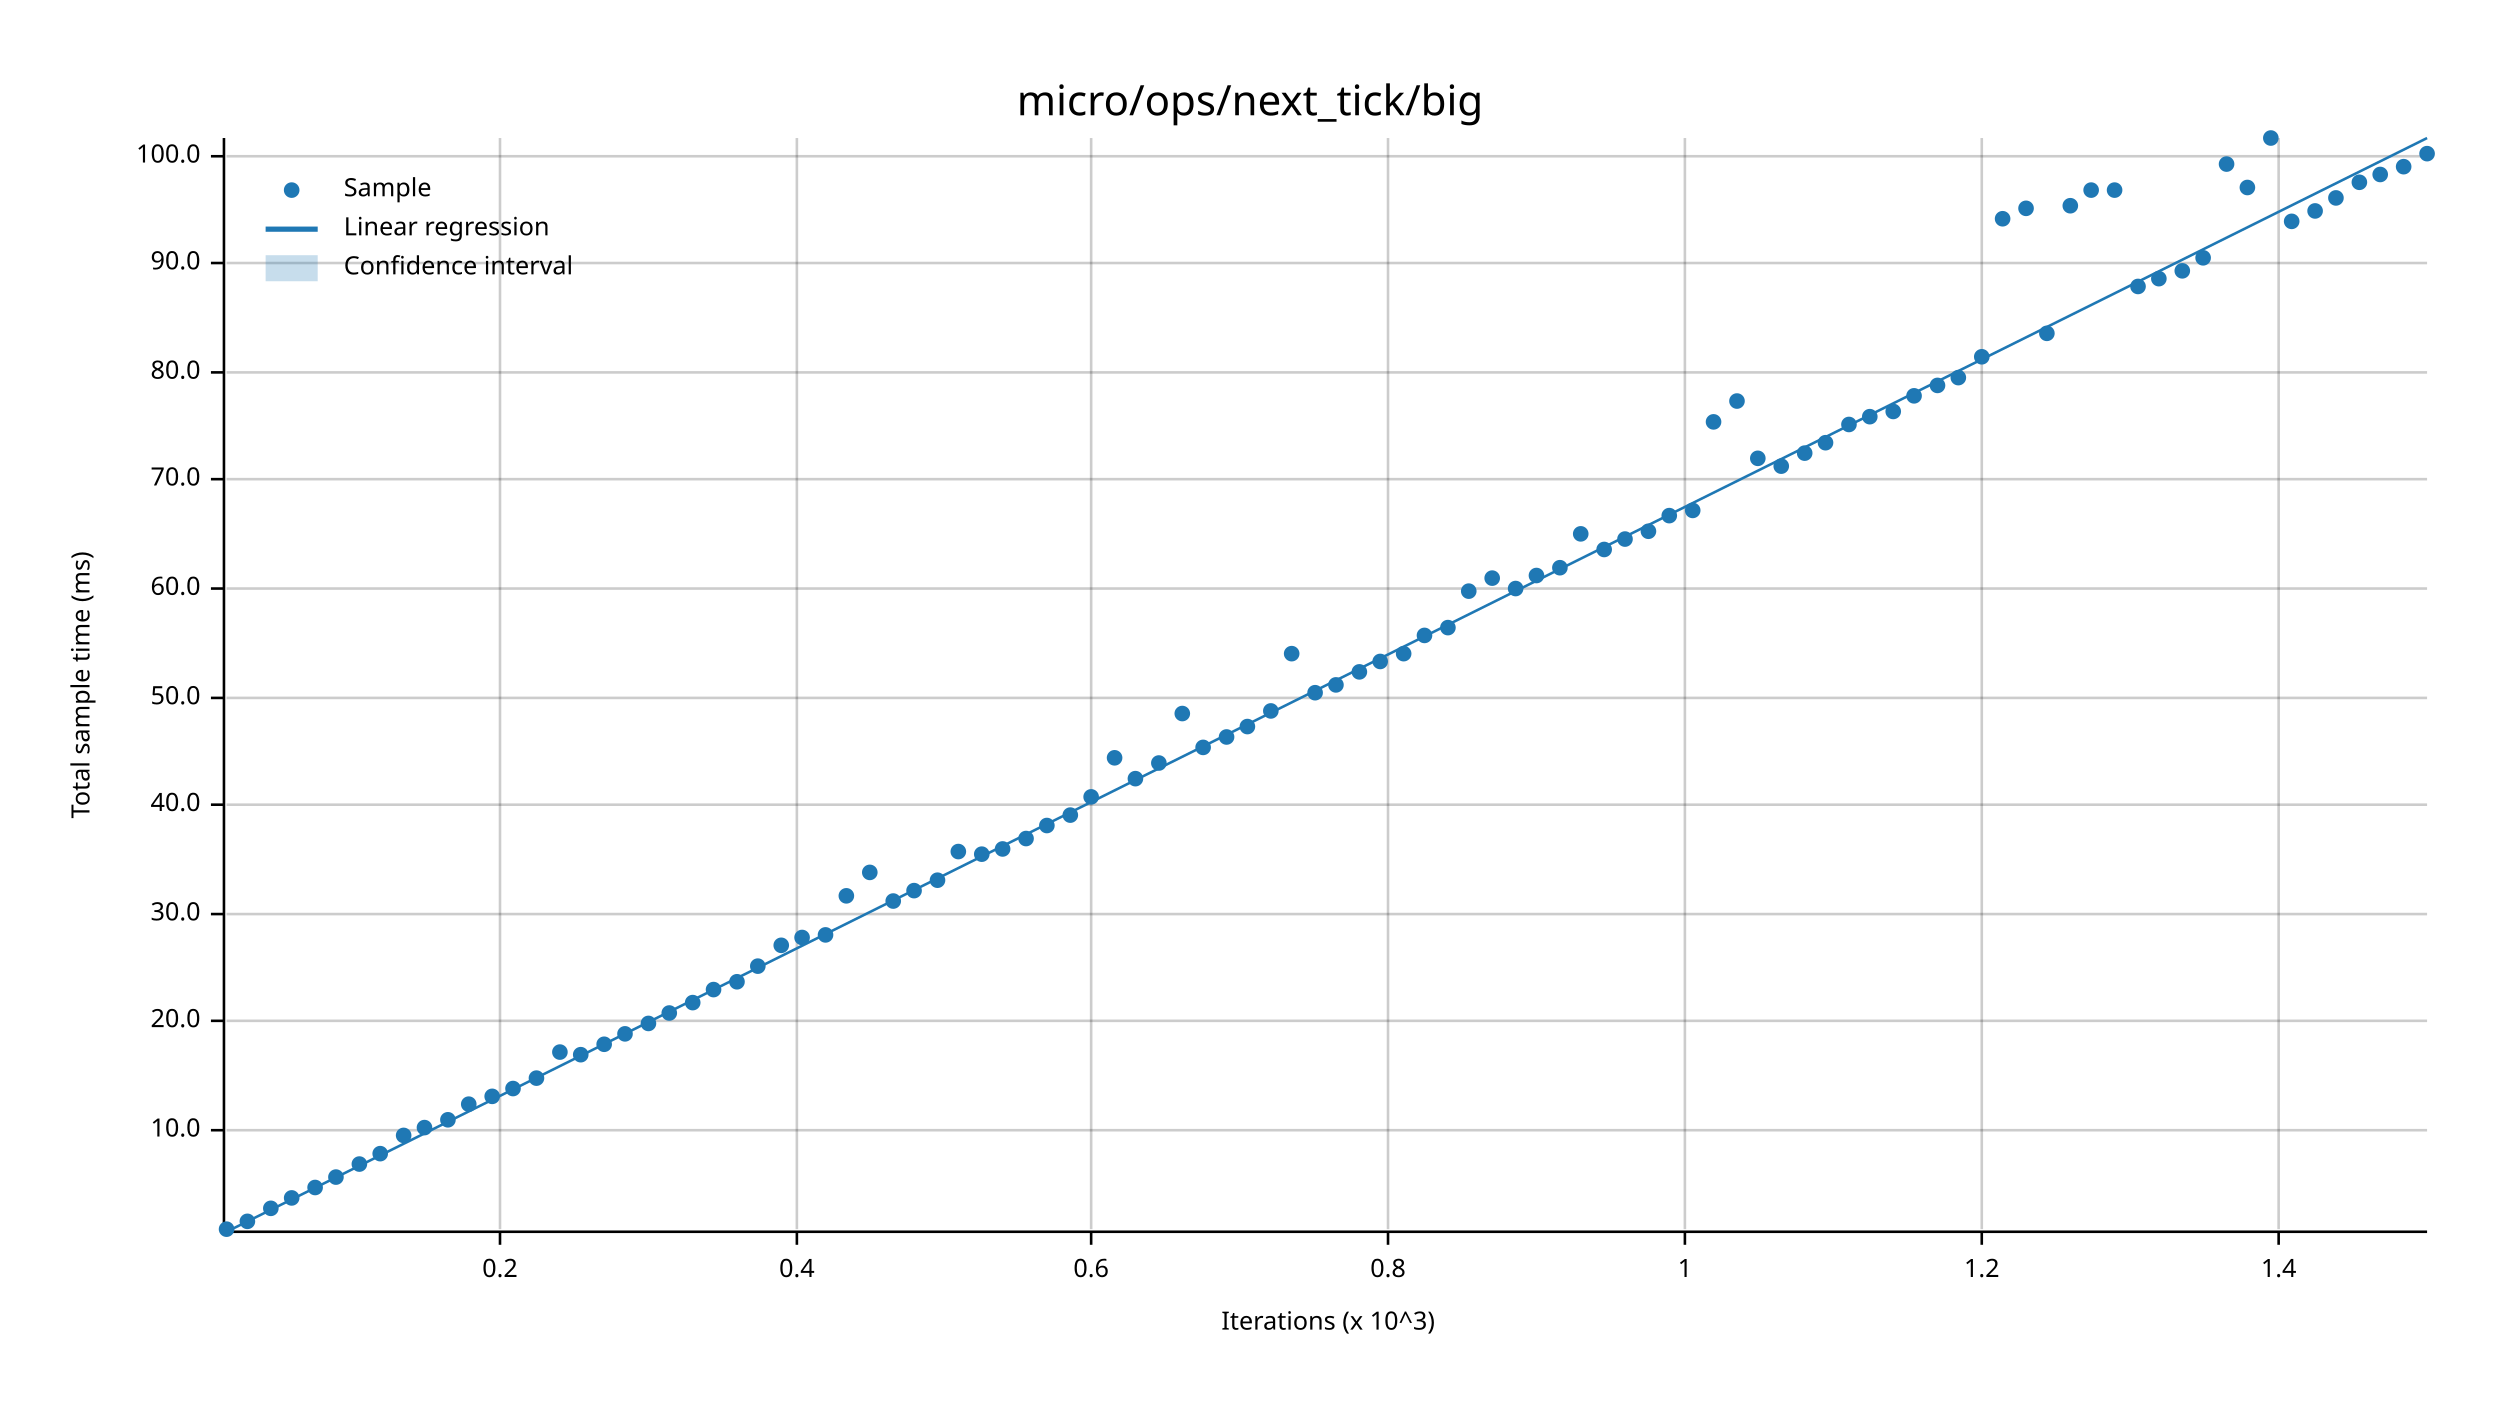
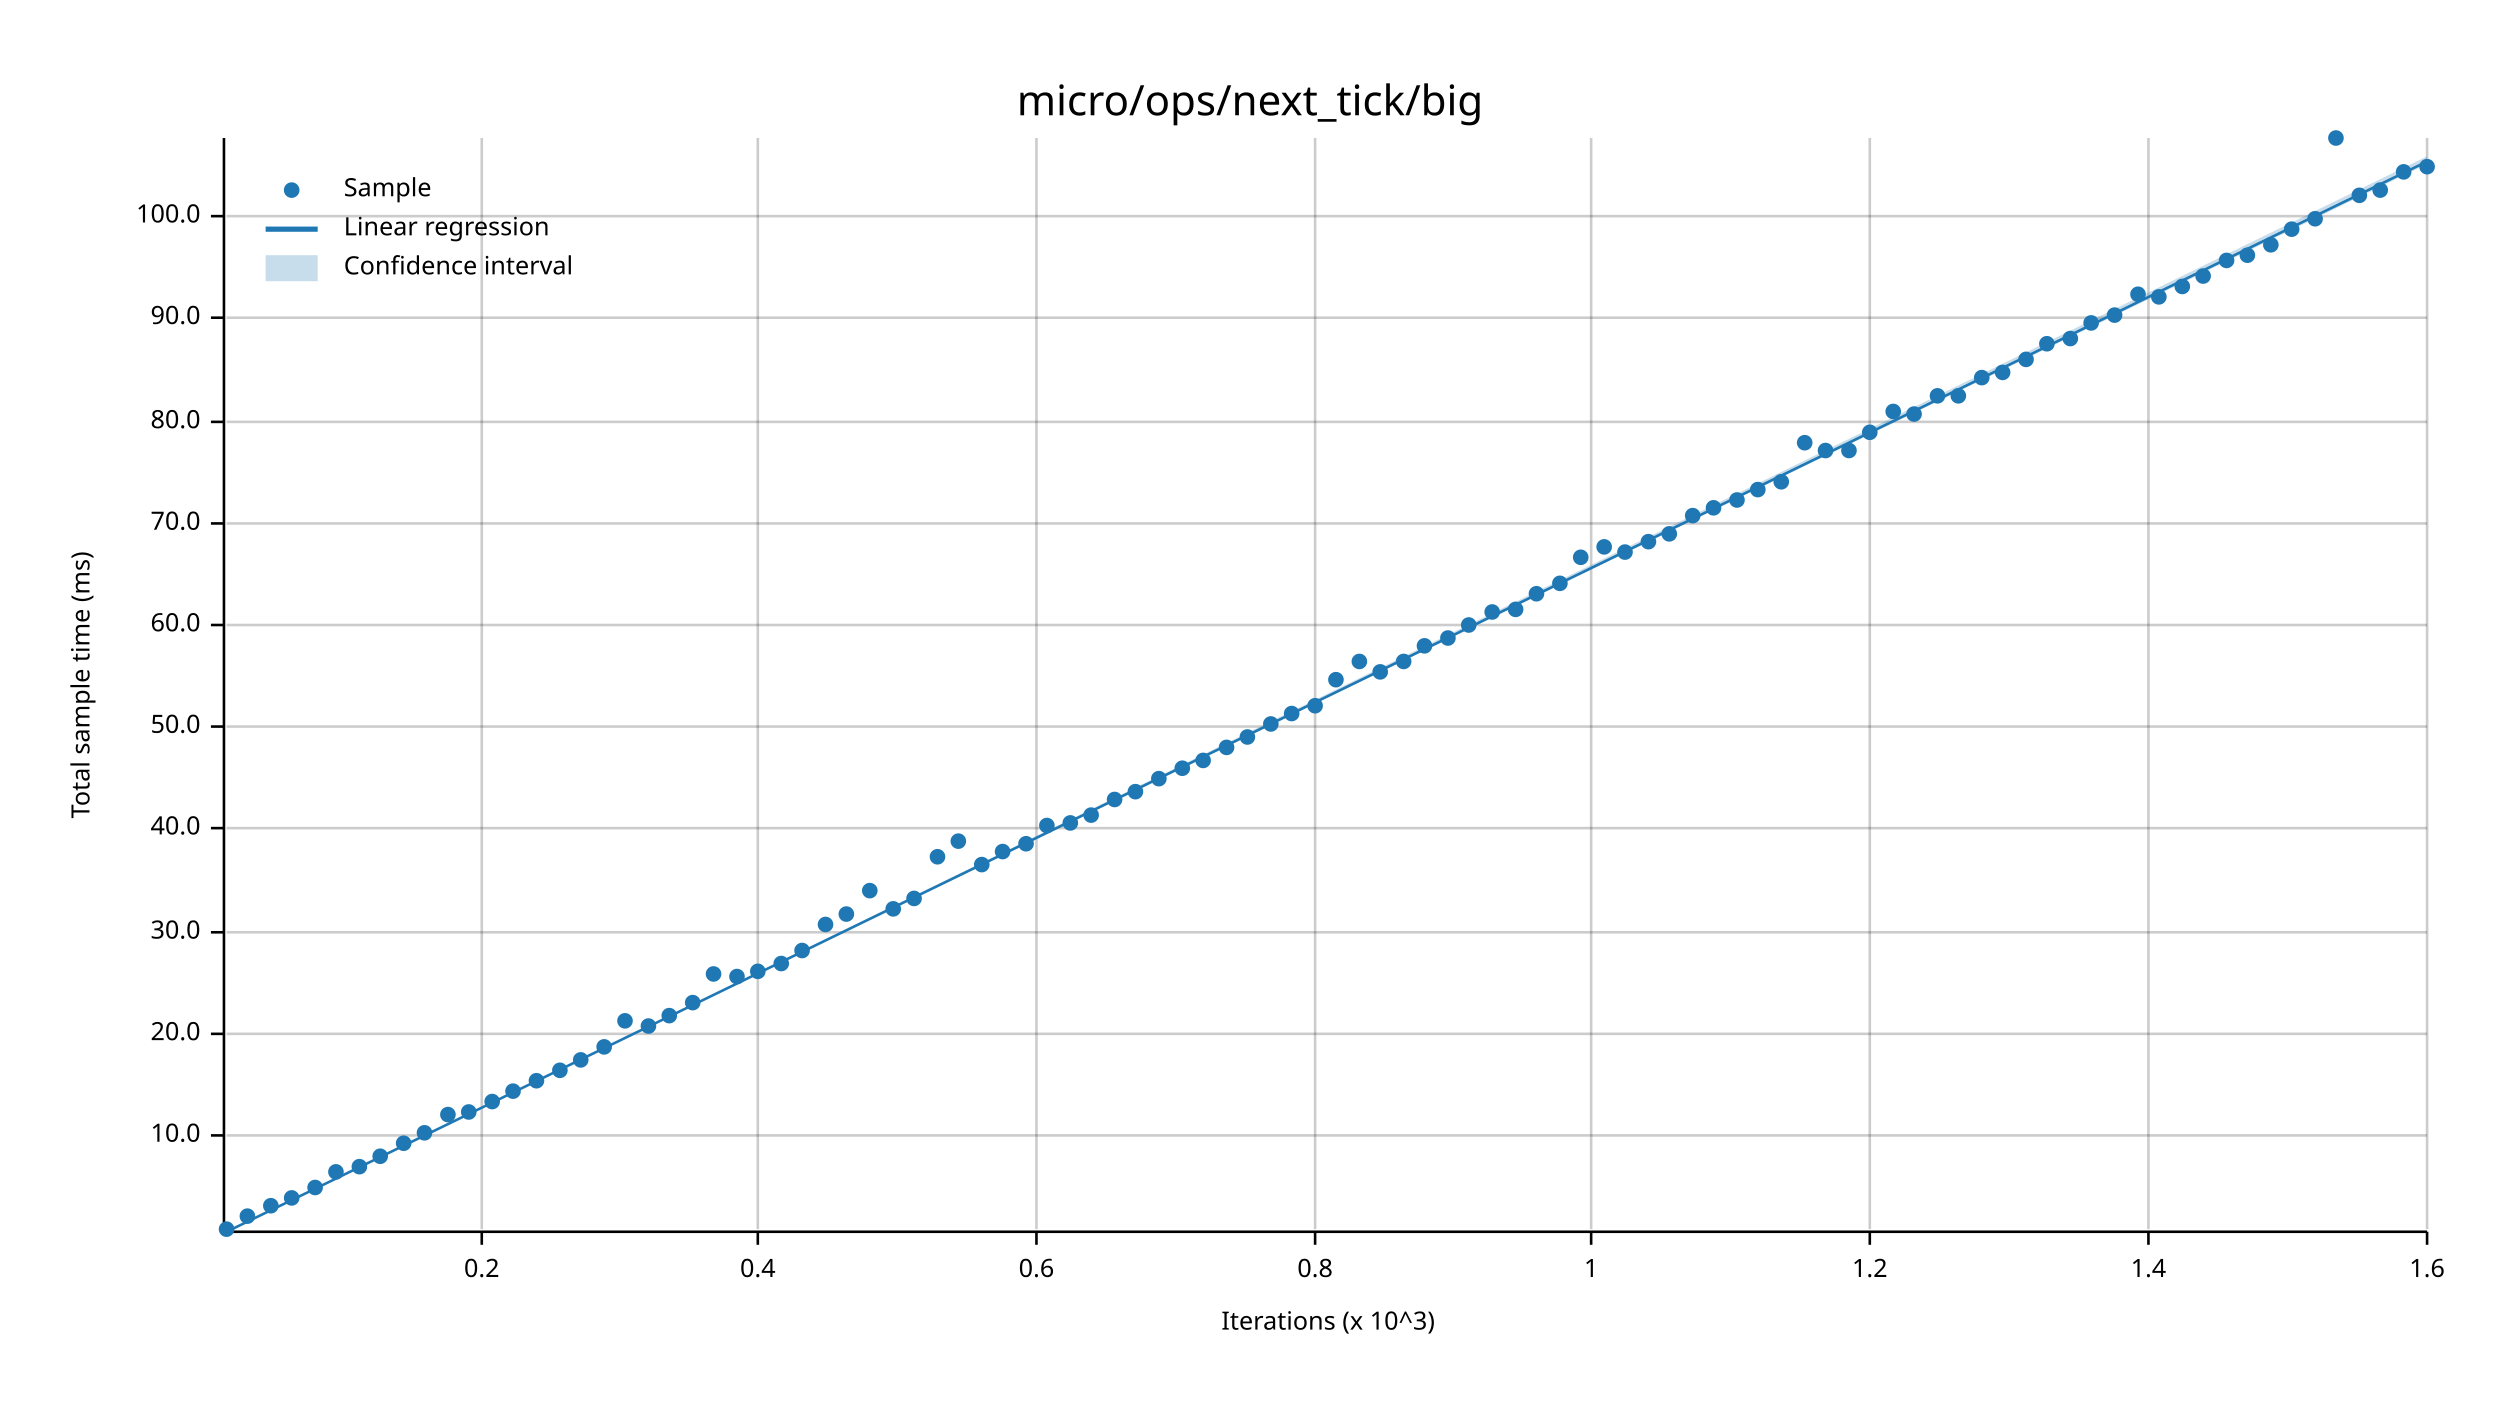
<svg xmlns="http://www.w3.org/2000/svg" width="960" height="540" viewBox="0 0 960 540">
  <text x="480" y="32" dy="0.76em" text-anchor="middle" font-family="sans-serif" font-size="16.129" opacity="1" fill="#000000">
micro/ops/next_tick/big
</text>
  <text x="27" y="263" dy="0.76em" text-anchor="middle" font-family="sans-serif" font-size="9.677" opacity="1" fill="#000000" transform="rotate(270, 27, 263)">
Total sample time (ms)
</text>
  <text x="510" y="513" dy="-0.5ex" text-anchor="middle" font-family="sans-serif" font-size="9.677" opacity="1" fill="#000000">
Iterations (x 10^3)
</text>
-   <line opacity="0.2" stroke="#000000" stroke-width="1" x1="192" y1="472" x2="192" y2="53" />
-   <line opacity="0.2" stroke="#000000" stroke-width="1" x1="306" y1="472" x2="306" y2="53" />
-   <line opacity="0.2" stroke="#000000" stroke-width="1" x1="419" y1="472" x2="419" y2="53" />
-   <line opacity="0.2" stroke="#000000" stroke-width="1" x1="533" y1="472" x2="533" y2="53" />
-   <line opacity="0.2" stroke="#000000" stroke-width="1" x1="647" y1="472" x2="647" y2="53" />
-   <line opacity="0.2" stroke="#000000" stroke-width="1" x1="761" y1="472" x2="761" y2="53" />
-   <line opacity="0.2" stroke="#000000" stroke-width="1" x1="875" y1="472" x2="875" y2="53" />
-   <line opacity="0.2" stroke="#000000" stroke-width="1" x1="87" y1="434" x2="932" y2="434" />
-   <line opacity="0.2" stroke="#000000" stroke-width="1" x1="87" y1="392" x2="932" y2="392" />
-   <line opacity="0.2" stroke="#000000" stroke-width="1" x1="87" y1="351" x2="932" y2="351" />
-   <line opacity="0.2" stroke="#000000" stroke-width="1" x1="87" y1="309" x2="932" y2="309" />
-   <line opacity="0.2" stroke="#000000" stroke-width="1" x1="87" y1="268" x2="932" y2="268" />
-   <line opacity="0.2" stroke="#000000" stroke-width="1" x1="87" y1="226" x2="932" y2="226" />
-   <line opacity="0.2" stroke="#000000" stroke-width="1" x1="87" y1="184" x2="932" y2="184" />
-   <line opacity="0.2" stroke="#000000" stroke-width="1" x1="87" y1="143" x2="932" y2="143" />
-   <line opacity="0.2" stroke="#000000" stroke-width="1" x1="87" y1="101" x2="932" y2="101" />
-   <line opacity="0.2" stroke="#000000" stroke-width="1" x1="87" y1="60" x2="932" y2="60" />
+   <line opacity="0.2" stroke="#000000" stroke-width="1" x1="185" y1="472" x2="185" y2="53" />
+   <line opacity="0.2" stroke="#000000" stroke-width="1" x1="291" y1="472" x2="291" y2="53" />
+   <line opacity="0.2" stroke="#000000" stroke-width="1" x1="398" y1="472" x2="398" y2="53" />
+   <line opacity="0.2" stroke="#000000" stroke-width="1" x1="505" y1="472" x2="505" y2="53" />
+   <line opacity="0.2" stroke="#000000" stroke-width="1" x1="611" y1="472" x2="611" y2="53" />
+   <line opacity="0.2" stroke="#000000" stroke-width="1" x1="718" y1="472" x2="718" y2="53" />
+   <line opacity="0.2" stroke="#000000" stroke-width="1" x1="825" y1="472" x2="825" y2="53" />
+   <line opacity="0.2" stroke="#000000" stroke-width="1" x1="932" y1="472" x2="932" y2="53" />
+   <line opacity="0.2" stroke="#000000" stroke-width="1" x1="87" y1="436" x2="932" y2="436" />
+   <line opacity="0.2" stroke="#000000" stroke-width="1" x1="87" y1="397" x2="932" y2="397" />
+   <line opacity="0.2" stroke="#000000" stroke-width="1" x1="87" y1="358" x2="932" y2="358" />
+   <line opacity="0.2" stroke="#000000" stroke-width="1" x1="87" y1="318" x2="932" y2="318" />
+   <line opacity="0.2" stroke="#000000" stroke-width="1" x1="87" y1="279" x2="932" y2="279" />
+   <line opacity="0.2" stroke="#000000" stroke-width="1" x1="87" y1="240" x2="932" y2="240" />
+   <line opacity="0.2" stroke="#000000" stroke-width="1" x1="87" y1="201" x2="932" y2="201" />
+   <line opacity="0.2" stroke="#000000" stroke-width="1" x1="87" y1="162" x2="932" y2="162" />
+   <line opacity="0.2" stroke="#000000" stroke-width="1" x1="87" y1="122" x2="932" y2="122" />
+   <line opacity="0.2" stroke="#000000" stroke-width="1" x1="87" y1="83" x2="932" y2="83" />
  <polyline fill="none" opacity="1" stroke="#000000" stroke-width="1" points="86,53 86,472 " />
-   <text x="77" y="434" dy="0.5ex" text-anchor="end" font-family="sans-serif" font-size="9.677" opacity="1" fill="#000000">
+   <text x="77" y="436" dy="0.5ex" text-anchor="end" font-family="sans-serif" font-size="9.677" opacity="1" fill="#000000">
10.0
</text>
-   <polyline fill="none" opacity="1" stroke="#000000" stroke-width="1" points="81,434 86,434 " />
-   <text x="77" y="392" dy="0.5ex" text-anchor="end" font-family="sans-serif" font-size="9.677" opacity="1" fill="#000000">
+   <polyline fill="none" opacity="1" stroke="#000000" stroke-width="1" points="81,436 86,436 " />
+   <text x="77" y="397" dy="0.5ex" text-anchor="end" font-family="sans-serif" font-size="9.677" opacity="1" fill="#000000">
20.0
</text>
-   <polyline fill="none" opacity="1" stroke="#000000" stroke-width="1" points="81,392 86,392 " />
-   <text x="77" y="351" dy="0.5ex" text-anchor="end" font-family="sans-serif" font-size="9.677" opacity="1" fill="#000000">
+   <polyline fill="none" opacity="1" stroke="#000000" stroke-width="1" points="81,397 86,397 " />
+   <text x="77" y="358" dy="0.5ex" text-anchor="end" font-family="sans-serif" font-size="9.677" opacity="1" fill="#000000">
30.0
</text>
-   <polyline fill="none" opacity="1" stroke="#000000" stroke-width="1" points="81,351 86,351 " />
-   <text x="77" y="309" dy="0.5ex" text-anchor="end" font-family="sans-serif" font-size="9.677" opacity="1" fill="#000000">
+   <polyline fill="none" opacity="1" stroke="#000000" stroke-width="1" points="81,358 86,358 " />
+   <text x="77" y="318" dy="0.5ex" text-anchor="end" font-family="sans-serif" font-size="9.677" opacity="1" fill="#000000">
40.0
</text>
-   <polyline fill="none" opacity="1" stroke="#000000" stroke-width="1" points="81,309 86,309 " />
-   <text x="77" y="268" dy="0.5ex" text-anchor="end" font-family="sans-serif" font-size="9.677" opacity="1" fill="#000000">
+   <polyline fill="none" opacity="1" stroke="#000000" stroke-width="1" points="81,318 86,318 " />
+   <text x="77" y="279" dy="0.5ex" text-anchor="end" font-family="sans-serif" font-size="9.677" opacity="1" fill="#000000">
50.0
</text>
-   <polyline fill="none" opacity="1" stroke="#000000" stroke-width="1" points="81,268 86,268 " />
-   <text x="77" y="226" dy="0.5ex" text-anchor="end" font-family="sans-serif" font-size="9.677" opacity="1" fill="#000000">
+   <polyline fill="none" opacity="1" stroke="#000000" stroke-width="1" points="81,279 86,279 " />
+   <text x="77" y="240" dy="0.5ex" text-anchor="end" font-family="sans-serif" font-size="9.677" opacity="1" fill="#000000">
60.0
</text>
-   <polyline fill="none" opacity="1" stroke="#000000" stroke-width="1" points="81,226 86,226 " />
-   <text x="77" y="184" dy="0.5ex" text-anchor="end" font-family="sans-serif" font-size="9.677" opacity="1" fill="#000000">
+   <polyline fill="none" opacity="1" stroke="#000000" stroke-width="1" points="81,240 86,240 " />
+   <text x="77" y="201" dy="0.5ex" text-anchor="end" font-family="sans-serif" font-size="9.677" opacity="1" fill="#000000">
70.0
</text>
-   <polyline fill="none" opacity="1" stroke="#000000" stroke-width="1" points="81,184 86,184 " />
-   <text x="77" y="143" dy="0.5ex" text-anchor="end" font-family="sans-serif" font-size="9.677" opacity="1" fill="#000000">
+   <polyline fill="none" opacity="1" stroke="#000000" stroke-width="1" points="81,201 86,201 " />
+   <text x="77" y="162" dy="0.5ex" text-anchor="end" font-family="sans-serif" font-size="9.677" opacity="1" fill="#000000">
80.0
</text>
-   <polyline fill="none" opacity="1" stroke="#000000" stroke-width="1" points="81,143 86,143 " />
-   <text x="77" y="101" dy="0.5ex" text-anchor="end" font-family="sans-serif" font-size="9.677" opacity="1" fill="#000000">
+   <polyline fill="none" opacity="1" stroke="#000000" stroke-width="1" points="81,162 86,162 " />
+   <text x="77" y="122" dy="0.5ex" text-anchor="end" font-family="sans-serif" font-size="9.677" opacity="1" fill="#000000">
90.0
</text>
-   <polyline fill="none" opacity="1" stroke="#000000" stroke-width="1" points="81,101 86,101 " />
-   <text x="77" y="60" dy="0.5ex" text-anchor="end" font-family="sans-serif" font-size="9.677" opacity="1" fill="#000000">
+   <polyline fill="none" opacity="1" stroke="#000000" stroke-width="1" points="81,122 86,122 " />
+   <text x="77" y="83" dy="0.5ex" text-anchor="end" font-family="sans-serif" font-size="9.677" opacity="1" fill="#000000">
100.0
</text>
-   <polyline fill="none" opacity="1" stroke="#000000" stroke-width="1" points="81,60 86,60 " />
+   <polyline fill="none" opacity="1" stroke="#000000" stroke-width="1" points="81,83 86,83 " />
  <polyline fill="none" opacity="1" stroke="#000000" stroke-width="1" points="87,473 932,473 " />
-   <text x="192" y="483" dy="0.76em" text-anchor="middle" font-family="sans-serif" font-size="9.677" opacity="1" fill="#000000">
+   <text x="185" y="483" dy="0.76em" text-anchor="middle" font-family="sans-serif" font-size="9.677" opacity="1" fill="#000000">
0.2
</text>
-   <polyline fill="none" opacity="1" stroke="#000000" stroke-width="1" points="192,473 192,478 " />
-   <text x="306" y="483" dy="0.76em" text-anchor="middle" font-family="sans-serif" font-size="9.677" opacity="1" fill="#000000">
+   <polyline fill="none" opacity="1" stroke="#000000" stroke-width="1" points="185,473 185,478 " />
+   <text x="291" y="483" dy="0.76em" text-anchor="middle" font-family="sans-serif" font-size="9.677" opacity="1" fill="#000000">
0.4
</text>
-   <polyline fill="none" opacity="1" stroke="#000000" stroke-width="1" points="306,473 306,478 " />
-   <text x="419" y="483" dy="0.76em" text-anchor="middle" font-family="sans-serif" font-size="9.677" opacity="1" fill="#000000">
+   <polyline fill="none" opacity="1" stroke="#000000" stroke-width="1" points="291,473 291,478 " />
+   <text x="398" y="483" dy="0.76em" text-anchor="middle" font-family="sans-serif" font-size="9.677" opacity="1" fill="#000000">
0.6
</text>
-   <polyline fill="none" opacity="1" stroke="#000000" stroke-width="1" points="419,473 419,478 " />
-   <text x="533" y="483" dy="0.76em" text-anchor="middle" font-family="sans-serif" font-size="9.677" opacity="1" fill="#000000">
+   <polyline fill="none" opacity="1" stroke="#000000" stroke-width="1" points="398,473 398,478 " />
+   <text x="505" y="483" dy="0.76em" text-anchor="middle" font-family="sans-serif" font-size="9.677" opacity="1" fill="#000000">
0.8
</text>
-   <polyline fill="none" opacity="1" stroke="#000000" stroke-width="1" points="533,473 533,478 " />
-   <text x="647" y="483" dy="0.76em" text-anchor="middle" font-family="sans-serif" font-size="9.677" opacity="1" fill="#000000">
+   <polyline fill="none" opacity="1" stroke="#000000" stroke-width="1" points="505,473 505,478 " />
+   <text x="611" y="483" dy="0.76em" text-anchor="middle" font-family="sans-serif" font-size="9.677" opacity="1" fill="#000000">
1
</text>
-   <polyline fill="none" opacity="1" stroke="#000000" stroke-width="1" points="647,473 647,478 " />
-   <text x="761" y="483" dy="0.76em" text-anchor="middle" font-family="sans-serif" font-size="9.677" opacity="1" fill="#000000">
+   <polyline fill="none" opacity="1" stroke="#000000" stroke-width="1" points="611,473 611,478 " />
+   <text x="718" y="483" dy="0.76em" text-anchor="middle" font-family="sans-serif" font-size="9.677" opacity="1" fill="#000000">
1.2
</text>
-   <polyline fill="none" opacity="1" stroke="#000000" stroke-width="1" points="761,473 761,478 " />
-   <text x="875" y="483" dy="0.76em" text-anchor="middle" font-family="sans-serif" font-size="9.677" opacity="1" fill="#000000">
+   <polyline fill="none" opacity="1" stroke="#000000" stroke-width="1" points="718,473 718,478 " />
+   <text x="825" y="483" dy="0.76em" text-anchor="middle" font-family="sans-serif" font-size="9.677" opacity="1" fill="#000000">
1.4
</text>
-   <polyline fill="none" opacity="1" stroke="#000000" stroke-width="1" points="875,473 875,478 " />
+   <polyline fill="none" opacity="1" stroke="#000000" stroke-width="1" points="825,473 825,478 " />
+   <text x="932" y="483" dy="0.76em" text-anchor="middle" font-family="sans-serif" font-size="9.677" opacity="1" fill="#000000">
+ 1.6
+ </text>
+   <polyline fill="none" opacity="1" stroke="#000000" stroke-width="1" points="932,473 932,478 " />
  <circle cx="87" cy="472" r="3" opacity="1" fill="#1F78B4" stroke="none" stroke-width="1" />
-   <circle cx="95" cy="469" r="3" opacity="1" fill="#1F78B4" stroke="none" stroke-width="1" />
-   <circle cx="104" cy="464" r="3" opacity="1" fill="#1F78B4" stroke="none" stroke-width="1" />
+   <circle cx="95" cy="467" r="3" opacity="1" fill="#1F78B4" stroke="none" stroke-width="1" />
+   <circle cx="104" cy="463" r="3" opacity="1" fill="#1F78B4" stroke="none" stroke-width="1" />
  <circle cx="112" cy="460" r="3" opacity="1" fill="#1F78B4" stroke="none" stroke-width="1" />
  <circle cx="121" cy="456" r="3" opacity="1" fill="#1F78B4" stroke="none" stroke-width="1" />
-   <circle cx="129" cy="452" r="3" opacity="1" fill="#1F78B4" stroke="none" stroke-width="1" />
-   <circle cx="138" cy="447" r="3" opacity="1" fill="#1F78B4" stroke="none" stroke-width="1" />
-   <circle cx="146" cy="443" r="3" opacity="1" fill="#1F78B4" stroke="none" stroke-width="1" />
-   <circle cx="155" cy="436" r="3" opacity="1" fill="#1F78B4" stroke="none" stroke-width="1" />
-   <circle cx="163" cy="433" r="3" opacity="1" fill="#1F78B4" stroke="none" stroke-width="1" />
-   <circle cx="172" cy="430" r="3" opacity="1" fill="#1F78B4" stroke="none" stroke-width="1" />
-   <circle cx="180" cy="424" r="3" opacity="1" fill="#1F78B4" stroke="none" stroke-width="1" />
-   <circle cx="189" cy="421" r="3" opacity="1" fill="#1F78B4" stroke="none" stroke-width="1" />
-   <circle cx="197" cy="418" r="3" opacity="1" fill="#1F78B4" stroke="none" stroke-width="1" />
-   <circle cx="206" cy="414" r="3" opacity="1" fill="#1F78B4" stroke="none" stroke-width="1" />
-   <circle cx="215" cy="404" r="3" opacity="1" fill="#1F78B4" stroke="none" stroke-width="1" />
-   <circle cx="223" cy="405" r="3" opacity="1" fill="#1F78B4" stroke="none" stroke-width="1" />
-   <circle cx="232" cy="401" r="3" opacity="1" fill="#1F78B4" stroke="none" stroke-width="1" />
-   <circle cx="240" cy="397" r="3" opacity="1" fill="#1F78B4" stroke="none" stroke-width="1" />
-   <circle cx="249" cy="393" r="3" opacity="1" fill="#1F78B4" stroke="none" stroke-width="1" />
-   <circle cx="257" cy="389" r="3" opacity="1" fill="#1F78B4" stroke="none" stroke-width="1" />
+   <circle cx="129" cy="450" r="3" opacity="1" fill="#1F78B4" stroke="none" stroke-width="1" />
+   <circle cx="138" cy="448" r="3" opacity="1" fill="#1F78B4" stroke="none" stroke-width="1" />
+   <circle cx="146" cy="444" r="3" opacity="1" fill="#1F78B4" stroke="none" stroke-width="1" />
+   <circle cx="155" cy="439" r="3" opacity="1" fill="#1F78B4" stroke="none" stroke-width="1" />
+   <circle cx="163" cy="435" r="3" opacity="1" fill="#1F78B4" stroke="none" stroke-width="1" />
+   <circle cx="172" cy="428" r="3" opacity="1" fill="#1F78B4" stroke="none" stroke-width="1" />
+   <circle cx="180" cy="427" r="3" opacity="1" fill="#1F78B4" stroke="none" stroke-width="1" />
+   <circle cx="189" cy="423" r="3" opacity="1" fill="#1F78B4" stroke="none" stroke-width="1" />
+   <circle cx="197" cy="419" r="3" opacity="1" fill="#1F78B4" stroke="none" stroke-width="1" />
+   <circle cx="206" cy="415" r="3" opacity="1" fill="#1F78B4" stroke="none" stroke-width="1" />
+   <circle cx="215" cy="411" r="3" opacity="1" fill="#1F78B4" stroke="none" stroke-width="1" />
+   <circle cx="223" cy="407" r="3" opacity="1" fill="#1F78B4" stroke="none" stroke-width="1" />
+   <circle cx="232" cy="402" r="3" opacity="1" fill="#1F78B4" stroke="none" stroke-width="1" />
+   <circle cx="240" cy="392" r="3" opacity="1" fill="#1F78B4" stroke="none" stroke-width="1" />
+   <circle cx="249" cy="394" r="3" opacity="1" fill="#1F78B4" stroke="none" stroke-width="1" />
+   <circle cx="257" cy="390" r="3" opacity="1" fill="#1F78B4" stroke="none" stroke-width="1" />
  <circle cx="266" cy="385" r="3" opacity="1" fill="#1F78B4" stroke="none" stroke-width="1" />
-   <circle cx="274" cy="380" r="3" opacity="1" fill="#1F78B4" stroke="none" stroke-width="1" />
-   <circle cx="283" cy="377" r="3" opacity="1" fill="#1F78B4" stroke="none" stroke-width="1" />
-   <circle cx="291" cy="371" r="3" opacity="1" fill="#1F78B4" stroke="none" stroke-width="1" />
-   <circle cx="300" cy="363" r="3" opacity="1" fill="#1F78B4" stroke="none" stroke-width="1" />
-   <circle cx="308" cy="360" r="3" opacity="1" fill="#1F78B4" stroke="none" stroke-width="1" />
-   <circle cx="317" cy="359" r="3" opacity="1" fill="#1F78B4" stroke="none" stroke-width="1" />
-   <circle cx="325" cy="344" r="3" opacity="1" fill="#1F78B4" stroke="none" stroke-width="1" />
-   <circle cx="334" cy="335" r="3" opacity="1" fill="#1F78B4" stroke="none" stroke-width="1" />
-   <circle cx="343" cy="346" r="3" opacity="1" fill="#1F78B4" stroke="none" stroke-width="1" />
-   <circle cx="351" cy="342" r="3" opacity="1" fill="#1F78B4" stroke="none" stroke-width="1" />
-   <circle cx="360" cy="338" r="3" opacity="1" fill="#1F78B4" stroke="none" stroke-width="1" />
-   <circle cx="368" cy="327" r="3" opacity="1" fill="#1F78B4" stroke="none" stroke-width="1" />
-   <circle cx="377" cy="328" r="3" opacity="1" fill="#1F78B4" stroke="none" stroke-width="1" />
-   <circle cx="385" cy="326" r="3" opacity="1" fill="#1F78B4" stroke="none" stroke-width="1" />
-   <circle cx="394" cy="322" r="3" opacity="1" fill="#1F78B4" stroke="none" stroke-width="1" />
+   <circle cx="274" cy="374" r="3" opacity="1" fill="#1F78B4" stroke="none" stroke-width="1" />
+   <circle cx="283" cy="375" r="3" opacity="1" fill="#1F78B4" stroke="none" stroke-width="1" />
+   <circle cx="291" cy="373" r="3" opacity="1" fill="#1F78B4" stroke="none" stroke-width="1" />
+   <circle cx="300" cy="370" r="3" opacity="1" fill="#1F78B4" stroke="none" stroke-width="1" />
+   <circle cx="308" cy="365" r="3" opacity="1" fill="#1F78B4" stroke="none" stroke-width="1" />
+   <circle cx="317" cy="355" r="3" opacity="1" fill="#1F78B4" stroke="none" stroke-width="1" />
+   <circle cx="325" cy="351" r="3" opacity="1" fill="#1F78B4" stroke="none" stroke-width="1" />
+   <circle cx="334" cy="342" r="3" opacity="1" fill="#1F78B4" stroke="none" stroke-width="1" />
+   <circle cx="343" cy="349" r="3" opacity="1" fill="#1F78B4" stroke="none" stroke-width="1" />
+   <circle cx="351" cy="345" r="3" opacity="1" fill="#1F78B4" stroke="none" stroke-width="1" />
+   <circle cx="360" cy="329" r="3" opacity="1" fill="#1F78B4" stroke="none" stroke-width="1" />
+   <circle cx="368" cy="323" r="3" opacity="1" fill="#1F78B4" stroke="none" stroke-width="1" />
+   <circle cx="377" cy="332" r="3" opacity="1" fill="#1F78B4" stroke="none" stroke-width="1" />
+   <circle cx="385" cy="327" r="3" opacity="1" fill="#1F78B4" stroke="none" stroke-width="1" />
+   <circle cx="394" cy="324" r="3" opacity="1" fill="#1F78B4" stroke="none" stroke-width="1" />
  <circle cx="402" cy="317" r="3" opacity="1" fill="#1F78B4" stroke="none" stroke-width="1" />
-   <circle cx="411" cy="313" r="3" opacity="1" fill="#1F78B4" stroke="none" stroke-width="1" />
-   <circle cx="419" cy="306" r="3" opacity="1" fill="#1F78B4" stroke="none" stroke-width="1" />
-   <circle cx="428" cy="291" r="3" opacity="1" fill="#1F78B4" stroke="none" stroke-width="1" />
-   <circle cx="436" cy="299" r="3" opacity="1" fill="#1F78B4" stroke="none" stroke-width="1" />
-   <circle cx="445" cy="293" r="3" opacity="1" fill="#1F78B4" stroke="none" stroke-width="1" />
-   <circle cx="454" cy="274" r="3" opacity="1" fill="#1F78B4" stroke="none" stroke-width="1" />
-   <circle cx="462" cy="287" r="3" opacity="1" fill="#1F78B4" stroke="none" stroke-width="1" />
-   <circle cx="471" cy="283" r="3" opacity="1" fill="#1F78B4" stroke="none" stroke-width="1" />
-   <circle cx="479" cy="279" r="3" opacity="1" fill="#1F78B4" stroke="none" stroke-width="1" />
-   <circle cx="488" cy="273" r="3" opacity="1" fill="#1F78B4" stroke="none" stroke-width="1" />
-   <circle cx="496" cy="251" r="3" opacity="1" fill="#1F78B4" stroke="none" stroke-width="1" />
-   <circle cx="505" cy="266" r="3" opacity="1" fill="#1F78B4" stroke="none" stroke-width="1" />
-   <circle cx="513" cy="263" r="3" opacity="1" fill="#1F78B4" stroke="none" stroke-width="1" />
-   <circle cx="522" cy="258" r="3" opacity="1" fill="#1F78B4" stroke="none" stroke-width="1" />
-   <circle cx="530" cy="254" r="3" opacity="1" fill="#1F78B4" stroke="none" stroke-width="1" />
-   <circle cx="539" cy="251" r="3" opacity="1" fill="#1F78B4" stroke="none" stroke-width="1" />
-   <circle cx="547" cy="244" r="3" opacity="1" fill="#1F78B4" stroke="none" stroke-width="1" />
-   <circle cx="556" cy="241" r="3" opacity="1" fill="#1F78B4" stroke="none" stroke-width="1" />
-   <circle cx="564" cy="227" r="3" opacity="1" fill="#1F78B4" stroke="none" stroke-width="1" />
-   <circle cx="573" cy="222" r="3" opacity="1" fill="#1F78B4" stroke="none" stroke-width="1" />
-   <circle cx="582" cy="226" r="3" opacity="1" fill="#1F78B4" stroke="none" stroke-width="1" />
-   <circle cx="590" cy="221" r="3" opacity="1" fill="#1F78B4" stroke="none" stroke-width="1" />
-   <circle cx="599" cy="218" r="3" opacity="1" fill="#1F78B4" stroke="none" stroke-width="1" />
-   <circle cx="607" cy="205" r="3" opacity="1" fill="#1F78B4" stroke="none" stroke-width="1" />
-   <circle cx="616" cy="211" r="3" opacity="1" fill="#1F78B4" stroke="none" stroke-width="1" />
-   <circle cx="624" cy="207" r="3" opacity="1" fill="#1F78B4" stroke="none" stroke-width="1" />
-   <circle cx="633" cy="204" r="3" opacity="1" fill="#1F78B4" stroke="none" stroke-width="1" />
-   <circle cx="641" cy="198" r="3" opacity="1" fill="#1F78B4" stroke="none" stroke-width="1" />
-   <circle cx="650" cy="196" r="3" opacity="1" fill="#1F78B4" stroke="none" stroke-width="1" />
-   <circle cx="658" cy="162" r="3" opacity="1" fill="#1F78B4" stroke="none" stroke-width="1" />
-   <circle cx="667" cy="154" r="3" opacity="1" fill="#1F78B4" stroke="none" stroke-width="1" />
-   <circle cx="675" cy="176" r="3" opacity="1" fill="#1F78B4" stroke="none" stroke-width="1" />
-   <circle cx="684" cy="179" r="3" opacity="1" fill="#1F78B4" stroke="none" stroke-width="1" />
-   <circle cx="693" cy="174" r="3" opacity="1" fill="#1F78B4" stroke="none" stroke-width="1" />
-   <circle cx="701" cy="170" r="3" opacity="1" fill="#1F78B4" stroke="none" stroke-width="1" />
-   <circle cx="710" cy="163" r="3" opacity="1" fill="#1F78B4" stroke="none" stroke-width="1" />
-   <circle cx="718" cy="160" r="3" opacity="1" fill="#1F78B4" stroke="none" stroke-width="1" />
+   <circle cx="411" cy="316" r="3" opacity="1" fill="#1F78B4" stroke="none" stroke-width="1" />
+   <circle cx="419" cy="313" r="3" opacity="1" fill="#1F78B4" stroke="none" stroke-width="1" />
+   <circle cx="428" cy="307" r="3" opacity="1" fill="#1F78B4" stroke="none" stroke-width="1" />
+   <circle cx="436" cy="304" r="3" opacity="1" fill="#1F78B4" stroke="none" stroke-width="1" />
+   <circle cx="445" cy="299" r="3" opacity="1" fill="#1F78B4" stroke="none" stroke-width="1" />
+   <circle cx="454" cy="295" r="3" opacity="1" fill="#1F78B4" stroke="none" stroke-width="1" />
+   <circle cx="462" cy="292" r="3" opacity="1" fill="#1F78B4" stroke="none" stroke-width="1" />
+   <circle cx="471" cy="287" r="3" opacity="1" fill="#1F78B4" stroke="none" stroke-width="1" />
+   <circle cx="479" cy="283" r="3" opacity="1" fill="#1F78B4" stroke="none" stroke-width="1" />
+   <circle cx="488" cy="278" r="3" opacity="1" fill="#1F78B4" stroke="none" stroke-width="1" />
+   <circle cx="496" cy="274" r="3" opacity="1" fill="#1F78B4" stroke="none" stroke-width="1" />
+   <circle cx="505" cy="271" r="3" opacity="1" fill="#1F78B4" stroke="none" stroke-width="1" />
+   <circle cx="513" cy="261" r="3" opacity="1" fill="#1F78B4" stroke="none" stroke-width="1" />
+   <circle cx="522" cy="254" r="3" opacity="1" fill="#1F78B4" stroke="none" stroke-width="1" />
+   <circle cx="530" cy="258" r="3" opacity="1" fill="#1F78B4" stroke="none" stroke-width="1" />
+   <circle cx="539" cy="254" r="3" opacity="1" fill="#1F78B4" stroke="none" stroke-width="1" />
+   <circle cx="547" cy="248" r="3" opacity="1" fill="#1F78B4" stroke="none" stroke-width="1" />
+   <circle cx="556" cy="245" r="3" opacity="1" fill="#1F78B4" stroke="none" stroke-width="1" />
+   <circle cx="564" cy="240" r="3" opacity="1" fill="#1F78B4" stroke="none" stroke-width="1" />
+   <circle cx="573" cy="235" r="3" opacity="1" fill="#1F78B4" stroke="none" stroke-width="1" />
+   <circle cx="582" cy="234" r="3" opacity="1" fill="#1F78B4" stroke="none" stroke-width="1" />
+   <circle cx="590" cy="228" r="3" opacity="1" fill="#1F78B4" stroke="none" stroke-width="1" />
+   <circle cx="599" cy="224" r="3" opacity="1" fill="#1F78B4" stroke="none" stroke-width="1" />
+   <circle cx="607" cy="214" r="3" opacity="1" fill="#1F78B4" stroke="none" stroke-width="1" />
+   <circle cx="616" cy="210" r="3" opacity="1" fill="#1F78B4" stroke="none" stroke-width="1" />
+   <circle cx="624" cy="212" r="3" opacity="1" fill="#1F78B4" stroke="none" stroke-width="1" />
+   <circle cx="633" cy="208" r="3" opacity="1" fill="#1F78B4" stroke="none" stroke-width="1" />
+   <circle cx="641" cy="205" r="3" opacity="1" fill="#1F78B4" stroke="none" stroke-width="1" />
+   <circle cx="650" cy="198" r="3" opacity="1" fill="#1F78B4" stroke="none" stroke-width="1" />
+   <circle cx="658" cy="195" r="3" opacity="1" fill="#1F78B4" stroke="none" stroke-width="1" />
+   <circle cx="667" cy="192" r="3" opacity="1" fill="#1F78B4" stroke="none" stroke-width="1" />
+   <circle cx="675" cy="188" r="3" opacity="1" fill="#1F78B4" stroke="none" stroke-width="1" />
+   <circle cx="684" cy="185" r="3" opacity="1" fill="#1F78B4" stroke="none" stroke-width="1" />
+   <circle cx="693" cy="170" r="3" opacity="1" fill="#1F78B4" stroke="none" stroke-width="1" />
+   <circle cx="701" cy="173" r="3" opacity="1" fill="#1F78B4" stroke="none" stroke-width="1" />
+   <circle cx="710" cy="173" r="3" opacity="1" fill="#1F78B4" stroke="none" stroke-width="1" />
+   <circle cx="718" cy="166" r="3" opacity="1" fill="#1F78B4" stroke="none" stroke-width="1" />
  <circle cx="727" cy="158" r="3" opacity="1" fill="#1F78B4" stroke="none" stroke-width="1" />
-   <circle cx="735" cy="152" r="3" opacity="1" fill="#1F78B4" stroke="none" stroke-width="1" />
-   <circle cx="744" cy="148" r="3" opacity="1" fill="#1F78B4" stroke="none" stroke-width="1" />
-   <circle cx="752" cy="145" r="3" opacity="1" fill="#1F78B4" stroke="none" stroke-width="1" />
-   <circle cx="761" cy="137" r="3" opacity="1" fill="#1F78B4" stroke="none" stroke-width="1" />
-   <circle cx="769" cy="84" r="3" opacity="1" fill="#1F78B4" stroke="none" stroke-width="1" />
-   <circle cx="778" cy="80" r="3" opacity="1" fill="#1F78B4" stroke="none" stroke-width="1" />
-   <circle cx="786" cy="128" r="3" opacity="1" fill="#1F78B4" stroke="none" stroke-width="1" />
-   <circle cx="795" cy="79" r="3" opacity="1" fill="#1F78B4" stroke="none" stroke-width="1" />
-   <circle cx="803" cy="73" r="3" opacity="1" fill="#1F78B4" stroke="none" stroke-width="1" />
-   <circle cx="812" cy="73" r="3" opacity="1" fill="#1F78B4" stroke="none" stroke-width="1" />
-   <circle cx="821" cy="110" r="3" opacity="1" fill="#1F78B4" stroke="none" stroke-width="1" />
-   <circle cx="829" cy="107" r="3" opacity="1" fill="#1F78B4" stroke="none" stroke-width="1" />
-   <circle cx="838" cy="104" r="3" opacity="1" fill="#1F78B4" stroke="none" stroke-width="1" />
-   <circle cx="846" cy="99" r="3" opacity="1" fill="#1F78B4" stroke="none" stroke-width="1" />
-   <circle cx="855" cy="63" r="3" opacity="1" fill="#1F78B4" stroke="none" stroke-width="1" />
-   <circle cx="863" cy="72" r="3" opacity="1" fill="#1F78B4" stroke="none" stroke-width="1" />
-   <circle cx="872" cy="53" r="3" opacity="1" fill="#1F78B4" stroke="none" stroke-width="1" />
-   <circle cx="880" cy="85" r="3" opacity="1" fill="#1F78B4" stroke="none" stroke-width="1" />
-   <circle cx="889" cy="81" r="3" opacity="1" fill="#1F78B4" stroke="none" stroke-width="1" />
-   <circle cx="897" cy="76" r="3" opacity="1" fill="#1F78B4" stroke="none" stroke-width="1" />
-   <circle cx="906" cy="70" r="3" opacity="1" fill="#1F78B4" stroke="none" stroke-width="1" />
-   <circle cx="914" cy="67" r="3" opacity="1" fill="#1F78B4" stroke="none" stroke-width="1" />
-   <circle cx="923" cy="64" r="3" opacity="1" fill="#1F78B4" stroke="none" stroke-width="1" />
-   <circle cx="932" cy="59" r="3" opacity="1" fill="#1F78B4" stroke="none" stroke-width="1" />
-   <polyline fill="none" opacity="1" stroke="#1F78B4" stroke-width="1" points="87,473 932,53 " />
-   <polygon opacity="0.25" fill="#1F78B4" points="87,473 932,53 932,53 " />
+   <circle cx="735" cy="159" r="3" opacity="1" fill="#1F78B4" stroke="none" stroke-width="1" />
+   <circle cx="744" cy="152" r="3" opacity="1" fill="#1F78B4" stroke="none" stroke-width="1" />
+   <circle cx="752" cy="152" r="3" opacity="1" fill="#1F78B4" stroke="none" stroke-width="1" />
+   <circle cx="761" cy="145" r="3" opacity="1" fill="#1F78B4" stroke="none" stroke-width="1" />
+   <circle cx="769" cy="143" r="3" opacity="1" fill="#1F78B4" stroke="none" stroke-width="1" />
+   <circle cx="778" cy="138" r="3" opacity="1" fill="#1F78B4" stroke="none" stroke-width="1" />
+   <circle cx="786" cy="132" r="3" opacity="1" fill="#1F78B4" stroke="none" stroke-width="1" />
+   <circle cx="795" cy="130" r="3" opacity="1" fill="#1F78B4" stroke="none" stroke-width="1" />
+   <circle cx="803" cy="124" r="3" opacity="1" fill="#1F78B4" stroke="none" stroke-width="1" />
+   <circle cx="812" cy="121" r="3" opacity="1" fill="#1F78B4" stroke="none" stroke-width="1" />
+   <circle cx="821" cy="113" r="3" opacity="1" fill="#1F78B4" stroke="none" stroke-width="1" />
+   <circle cx="829" cy="114" r="3" opacity="1" fill="#1F78B4" stroke="none" stroke-width="1" />
+   <circle cx="838" cy="110" r="3" opacity="1" fill="#1F78B4" stroke="none" stroke-width="1" />
+   <circle cx="846" cy="106" r="3" opacity="1" fill="#1F78B4" stroke="none" stroke-width="1" />
+   <circle cx="855" cy="100" r="3" opacity="1" fill="#1F78B4" stroke="none" stroke-width="1" />
+   <circle cx="863" cy="98" r="3" opacity="1" fill="#1F78B4" stroke="none" stroke-width="1" />
+   <circle cx="872" cy="94" r="3" opacity="1" fill="#1F78B4" stroke="none" stroke-width="1" />
+   <circle cx="880" cy="88" r="3" opacity="1" fill="#1F78B4" stroke="none" stroke-width="1" />
+   <circle cx="889" cy="84" r="3" opacity="1" fill="#1F78B4" stroke="none" stroke-width="1" />
+   <circle cx="897" cy="53" r="3" opacity="1" fill="#1F78B4" stroke="none" stroke-width="1" />
+   <circle cx="906" cy="75" r="3" opacity="1" fill="#1F78B4" stroke="none" stroke-width="1" />
+   <circle cx="914" cy="73" r="3" opacity="1" fill="#1F78B4" stroke="none" stroke-width="1" />
+   <circle cx="923" cy="66" r="3" opacity="1" fill="#1F78B4" stroke="none" stroke-width="1" />
+   <circle cx="932" cy="64" r="3" opacity="1" fill="#1F78B4" stroke="none" stroke-width="1" />
+   <polyline fill="none" opacity="1" stroke="#1F78B4" stroke-width="1" points="87,473 932,62 " />
+   <polygon opacity="0.25" fill="#1F78B4" points="87,473 932,63 932,60 " />
  <text x="132" y="68" dy="0.76em" text-anchor="start" font-family="sans-serif" font-size="9.677" opacity="1" fill="#000000">
Sample
</text>
  <text x="132" y="83" dy="0.76em" text-anchor="start" font-family="sans-serif" font-size="9.677" opacity="1" fill="#000000">
Linear regression
</text>
  <text x="132" y="98" dy="0.76em" text-anchor="start" font-family="sans-serif" font-size="9.677" opacity="1" fill="#000000">
Confidence interval
</text>
  <circle cx="112" cy="73" r="3" opacity="1" fill="#1F78B4" stroke="none" stroke-width="1" />
  <polyline fill="none" opacity="1" stroke="#1F78B4" stroke-width="2" points="102,88 122,88 " />
  <rect x="102" y="98" width="20" height="10" opacity="0.25" fill="#1F78B4" stroke="none" />
</svg>
